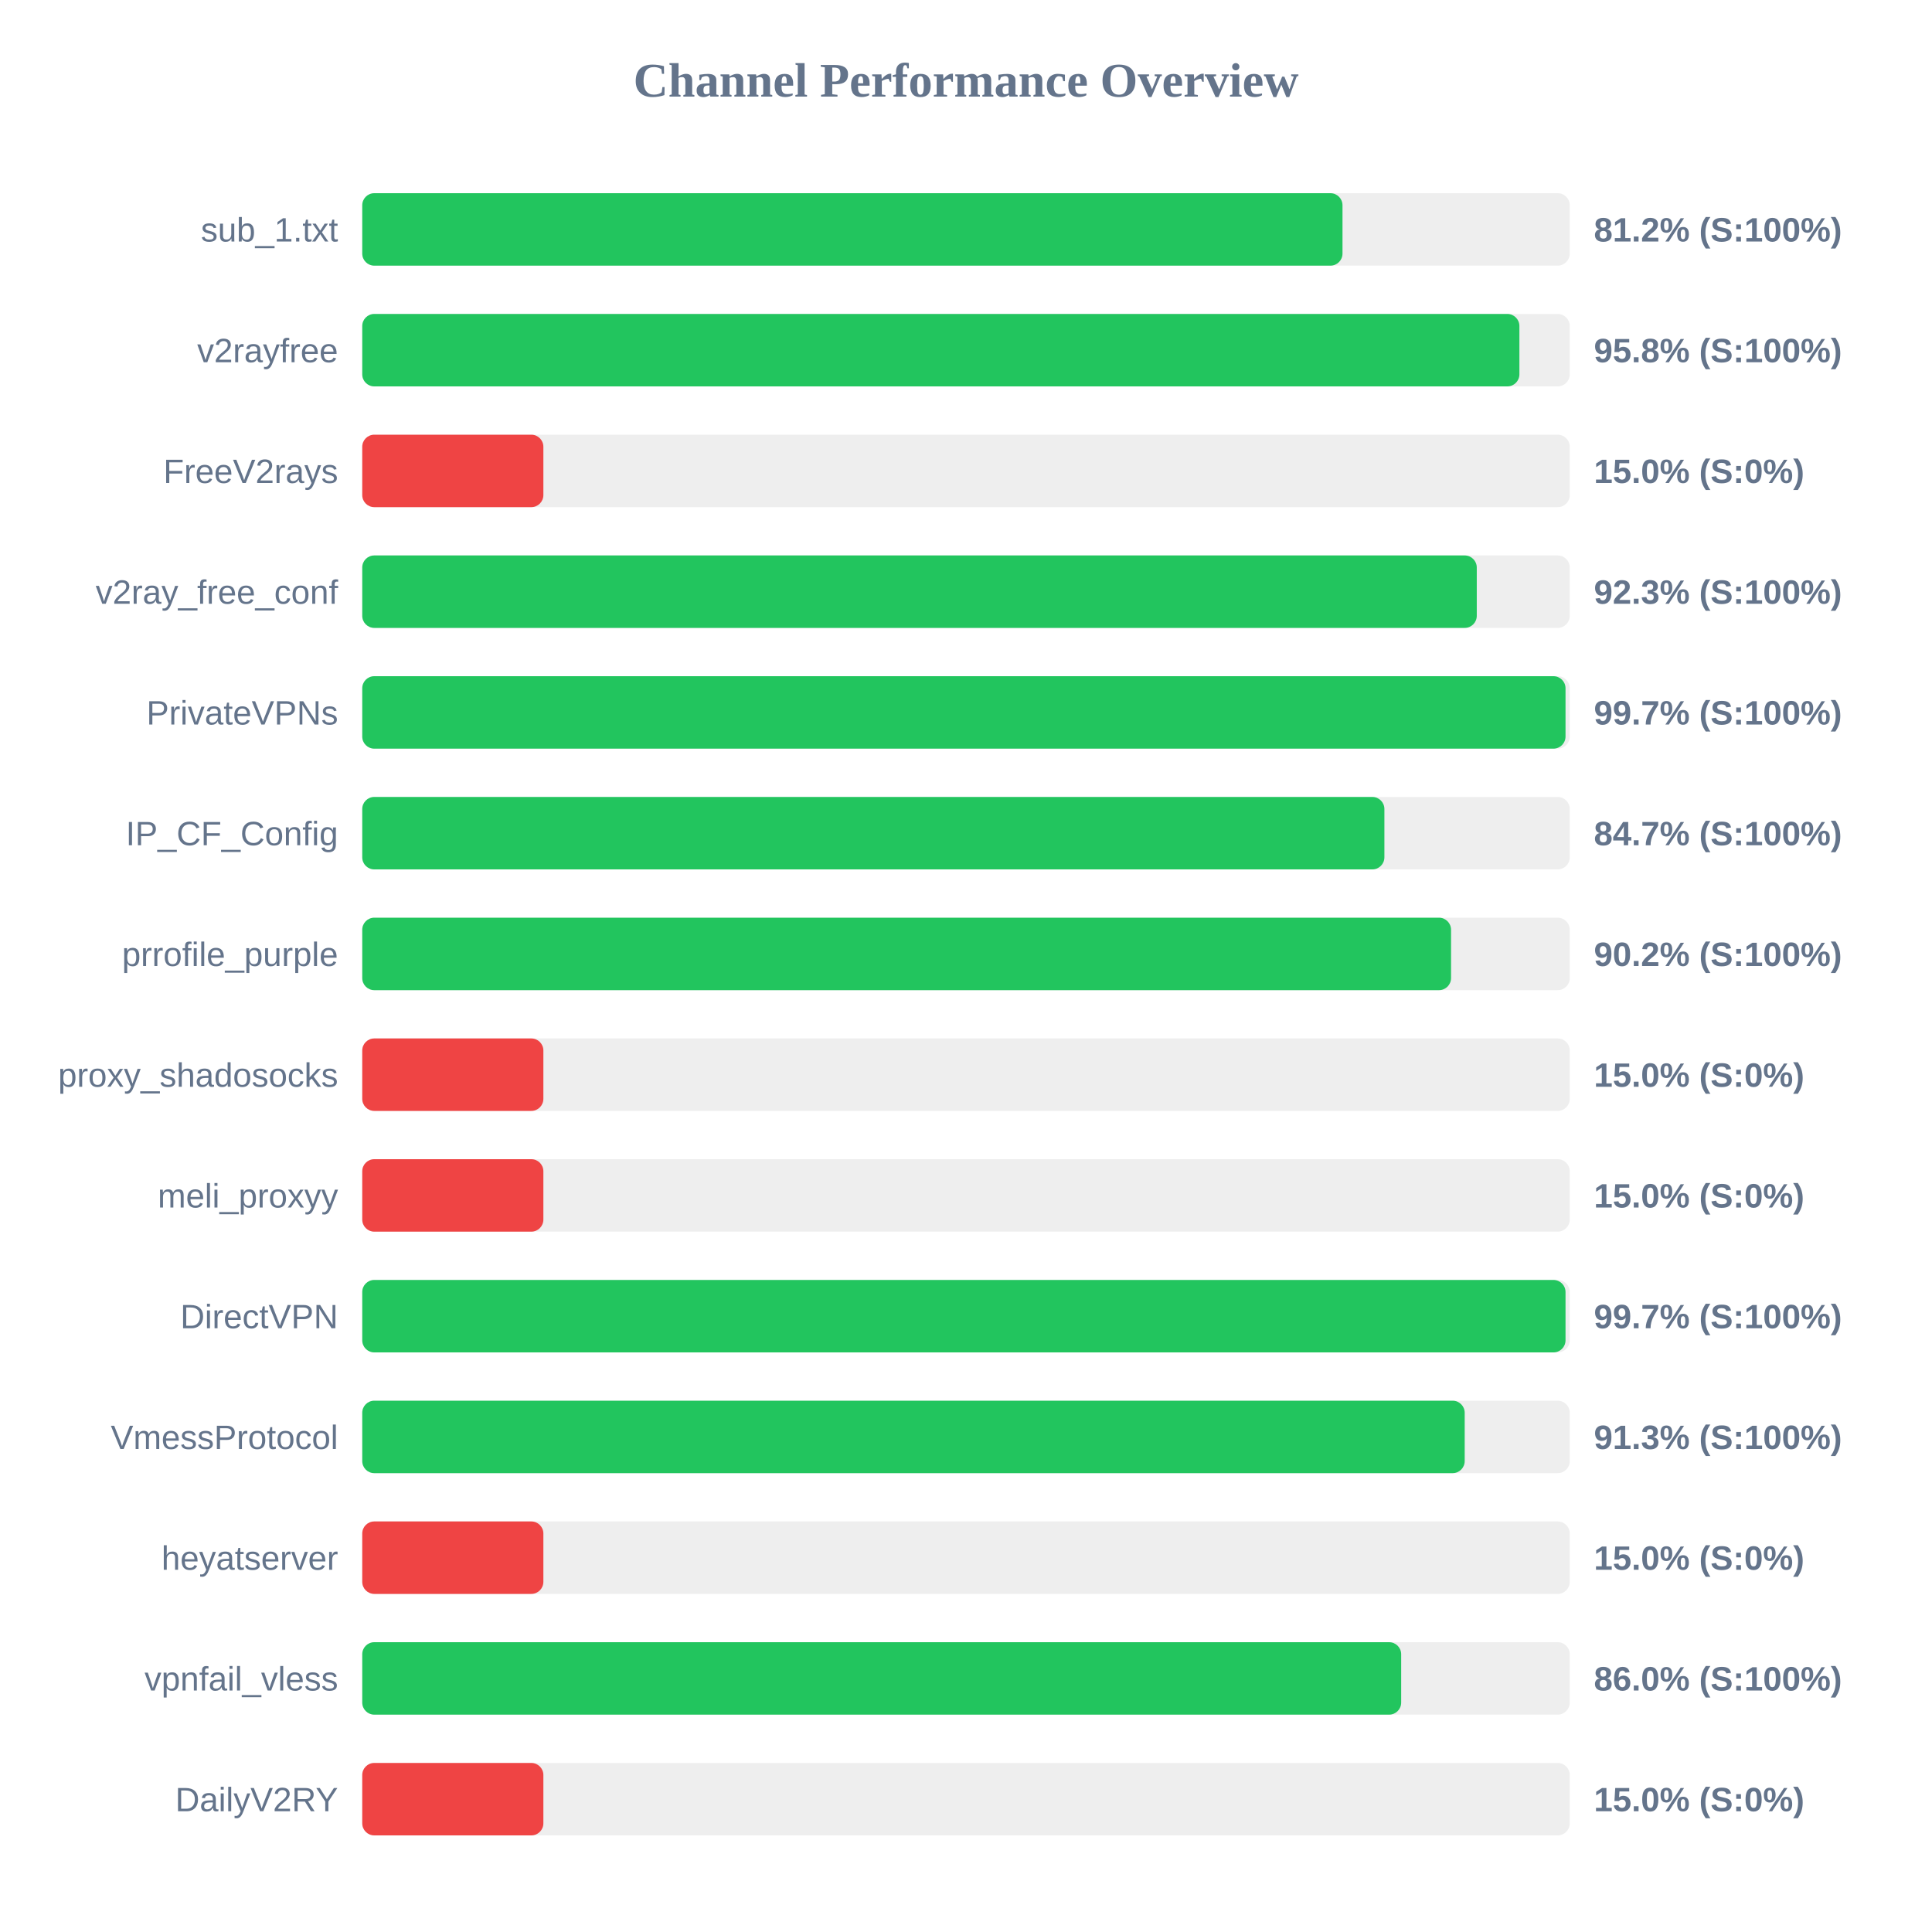
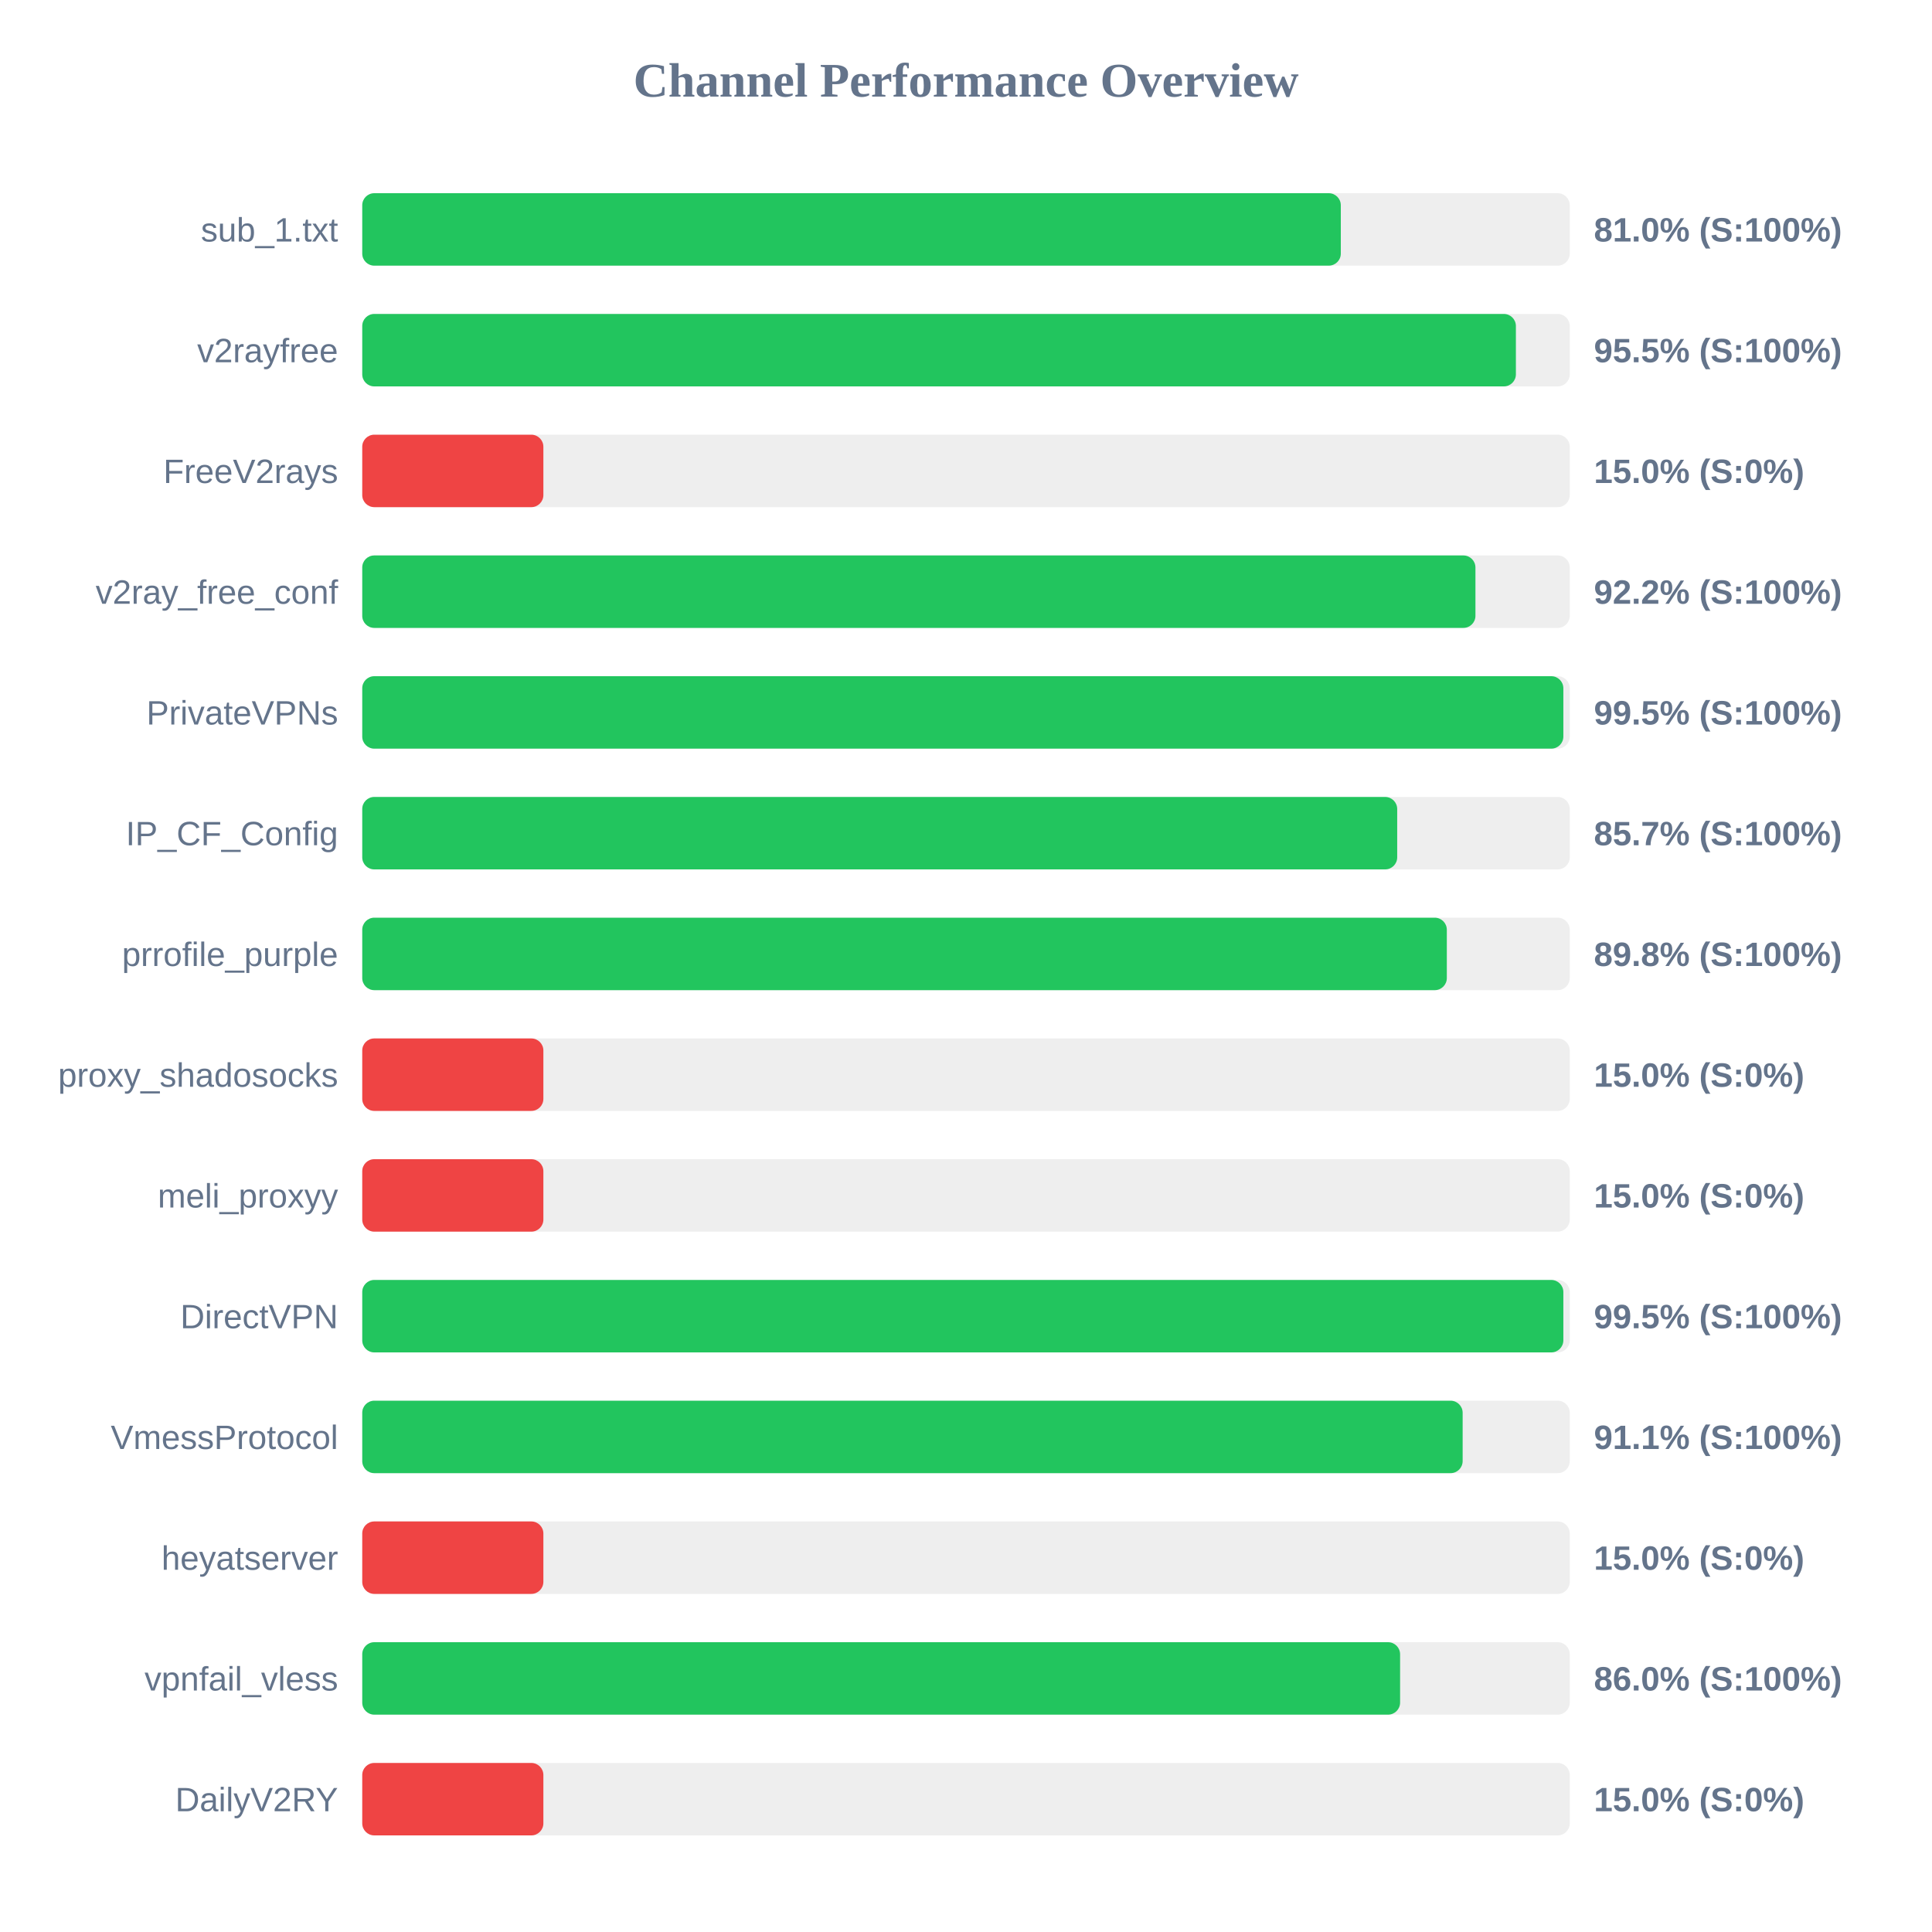
<svg xmlns="http://www.w3.org/2000/svg" width="800" height="800" version="1.1">
  <style>
        .row { font: 14px Arial; fill: #64748b; }
        .score { font: bold 14px Arial; fill: #64748b; }
    </style>
  <text x="400" y="40" text-anchor="middle" font-size="20px" font-weight="bold" fill="#64748b">Channel Performance Overview</text>
  <rect x="150" y="80" width="500" height="30" fill="#eee" rx="5" />
-   <rect x="150" y="80" width="405.9" height="30" fill="#22c55e" rx="5" />
+   <rect x="150" y="80" width="405.2" height="30" fill="#22c55e" rx="5" />
  <text x="140" y="100" text-anchor="end" class="row">sub_1.txt</text>
-   <text x="660" y="100" text-anchor="start" class="score">81.2% (S:100%)</text>
+   <text x="660" y="100" text-anchor="start" class="score">81.0% (S:100%)</text>
  <rect x="150" y="130" width="500" height="30" fill="#eee" rx="5" />
-   <rect x="150" y="130" width="479.15" height="30" fill="#22c55e" rx="5" />
+   <rect x="150" y="130" width="477.7" height="30" fill="#22c55e" rx="5" />
  <text x="140" y="150" text-anchor="end" class="row">v2rayfree</text>
-   <text x="660" y="150" text-anchor="start" class="score">95.8% (S:100%)</text>
+   <text x="660" y="150" text-anchor="start" class="score">95.5% (S:100%)</text>
  <rect x="150" y="180" width="500" height="30" fill="#eee" rx="5" />
  <rect x="150" y="180" width="75.0" height="30" fill="#ef4444" rx="5" />
  <text x="140" y="200" text-anchor="end" class="row">FreeV2rays</text>
  <text x="660" y="200" text-anchor="start" class="score">15.0% (S:0%)</text>
  <rect x="150" y="230" width="500" height="30" fill="#eee" rx="5" />
-   <rect x="150" y="230" width="461.5" height="30" fill="#22c55e" rx="5" />
+   <rect x="150" y="230" width="460.95" height="30" fill="#22c55e" rx="5" />
  <text x="140" y="250" text-anchor="end" class="row">v2ray_free_conf</text>
-   <text x="660" y="250" text-anchor="start" class="score">92.3% (S:100%)</text>
+   <text x="660" y="250" text-anchor="start" class="score">92.2% (S:100%)</text>
  <rect x="150" y="280" width="500" height="30" fill="#eee" rx="5" />
-   <rect x="150" y="280" width="498.25" height="30" fill="#22c55e" rx="5" />
+   <rect x="150" y="280" width="497.35" height="30" fill="#22c55e" rx="5" />
  <text x="140" y="300" text-anchor="end" class="row">PrivateVPNs</text>
-   <text x="660" y="300" text-anchor="start" class="score">99.7% (S:100%)</text>
+   <text x="660" y="300" text-anchor="start" class="score">99.5% (S:100%)</text>
  <rect x="150" y="330" width="500" height="30" fill="#eee" rx="5" />
-   <rect x="150" y="330" width="423.25" height="30" fill="#22c55e" rx="5" />
+   <rect x="150" y="330" width="428.55" height="30" fill="#22c55e" rx="5" />
  <text x="140" y="350" text-anchor="end" class="row">IP_CF_Config</text>
-   <text x="660" y="350" text-anchor="start" class="score">84.7% (S:100%)</text>
+   <text x="660" y="350" text-anchor="start" class="score">85.7% (S:100%)</text>
  <rect x="150" y="380" width="500" height="30" fill="#eee" rx="5" />
-   <rect x="150" y="380" width="450.85" height="30" fill="#22c55e" rx="5" />
+   <rect x="150" y="380" width="449.1" height="30" fill="#22c55e" rx="5" />
  <text x="140" y="400" text-anchor="end" class="row">prrofile_purple</text>
-   <text x="660" y="400" text-anchor="start" class="score">90.2% (S:100%)</text>
+   <text x="660" y="400" text-anchor="start" class="score">89.8% (S:100%)</text>
  <rect x="150" y="430" width="500" height="30" fill="#eee" rx="5" />
  <rect x="150" y="430" width="75.0" height="30" fill="#ef4444" rx="5" />
  <text x="140" y="450" text-anchor="end" class="row">proxy_shadosocks</text>
  <text x="660" y="450" text-anchor="start" class="score">15.0% (S:0%)</text>
  <rect x="150" y="480" width="500" height="30" fill="#eee" rx="5" />
  <rect x="150" y="480" width="75.0" height="30" fill="#ef4444" rx="5" />
  <text x="140" y="500" text-anchor="end" class="row">meli_proxyy</text>
  <text x="660" y="500" text-anchor="start" class="score">15.0% (S:0%)</text>
  <rect x="150" y="530" width="500" height="30" fill="#eee" rx="5" />
-   <rect x="150" y="530" width="498.25" height="30" fill="#22c55e" rx="5" />
+   <rect x="150" y="530" width="497.35" height="30" fill="#22c55e" rx="5" />
  <text x="140" y="550" text-anchor="end" class="row">DirectVPN</text>
-   <text x="660" y="550" text-anchor="start" class="score">99.7% (S:100%)</text>
+   <text x="660" y="550" text-anchor="start" class="score">99.5% (S:100%)</text>
  <rect x="150" y="580" width="500" height="30" fill="#eee" rx="5" />
-   <rect x="150" y="580" width="456.5" height="30" fill="#22c55e" rx="5" />
+   <rect x="150" y="580" width="455.65" height="30" fill="#22c55e" rx="5" />
  <text x="140" y="600" text-anchor="end" class="row">VmessProtocol</text>
-   <text x="660" y="600" text-anchor="start" class="score">91.3% (S:100%)</text>
+   <text x="660" y="600" text-anchor="start" class="score">91.1% (S:100%)</text>
  <rect x="150" y="630" width="500" height="30" fill="#eee" rx="5" />
  <rect x="150" y="630" width="75.0" height="30" fill="#ef4444" rx="5" />
  <text x="140" y="650" text-anchor="end" class="row">heyatserver</text>
  <text x="660" y="650" text-anchor="start" class="score">15.0% (S:0%)</text>
  <rect x="150" y="680" width="500" height="30" fill="#eee" rx="5" />
-   <rect x="150" y="680" width="430.2" height="30" fill="#22c55e" rx="5" />
+   <rect x="150" y="680" width="429.75" height="30" fill="#22c55e" rx="5" />
  <text x="140" y="700" text-anchor="end" class="row">vpnfail_vless</text>
  <text x="660" y="700" text-anchor="start" class="score">86.0% (S:100%)</text>
  <rect x="150" y="730" width="500" height="30" fill="#eee" rx="5" />
  <rect x="150" y="730" width="75.0" height="30" fill="#ef4444" rx="5" />
  <text x="140" y="750" text-anchor="end" class="row">DailyV2RY</text>
  <text x="660" y="750" text-anchor="start" class="score">15.0% (S:0%)</text>
</svg>
